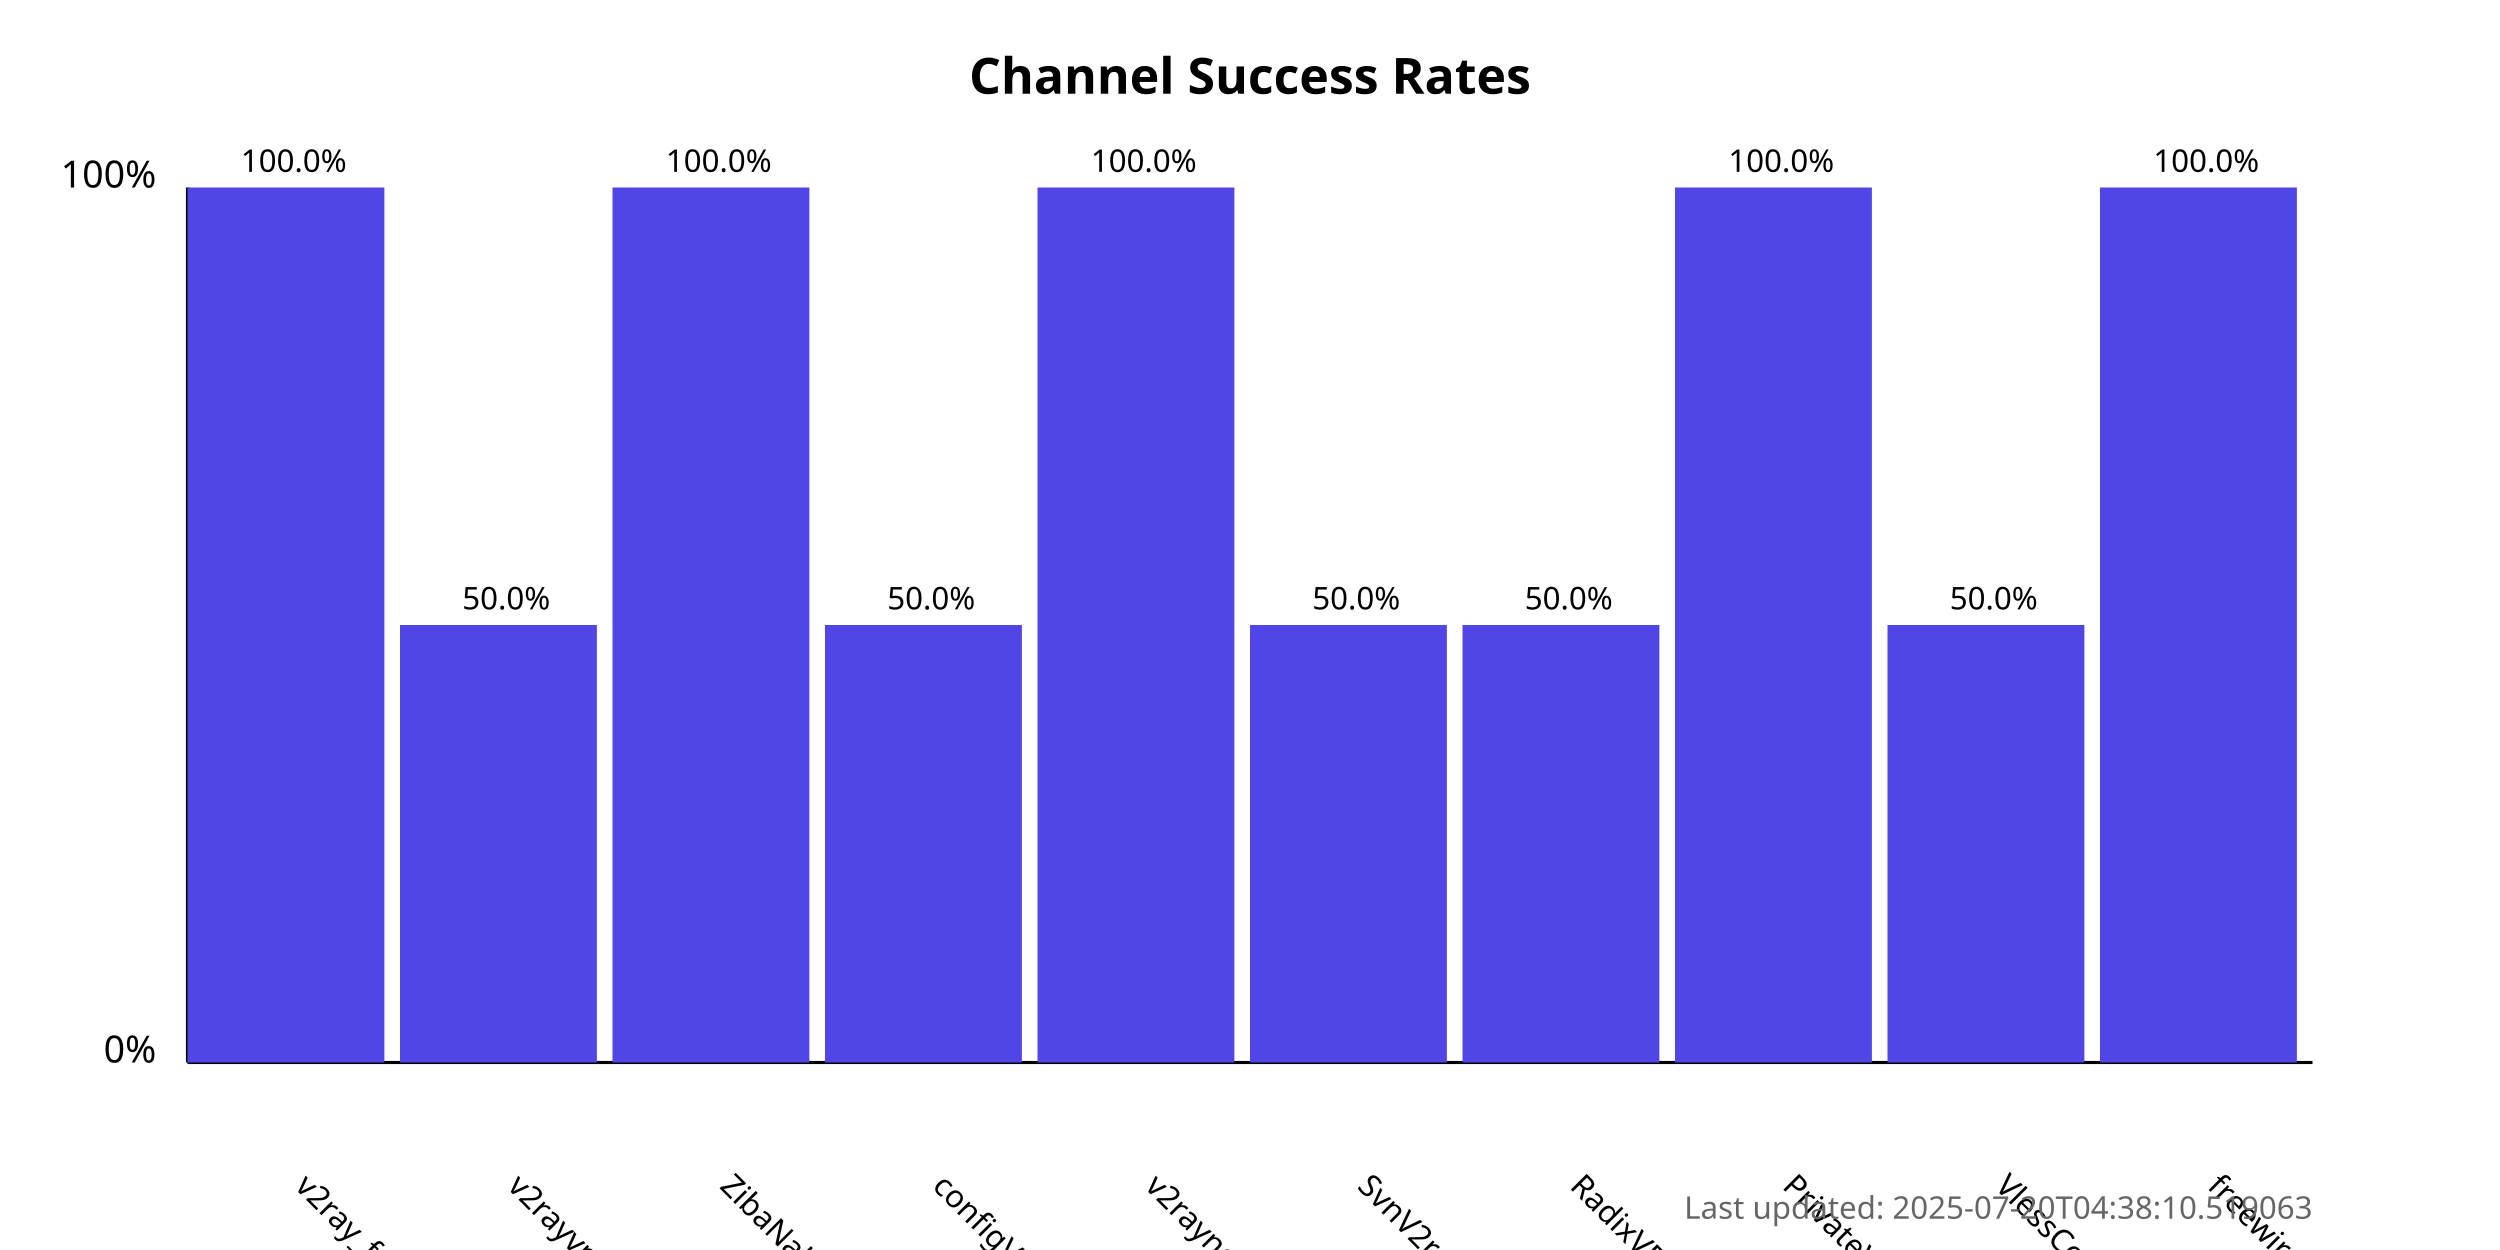
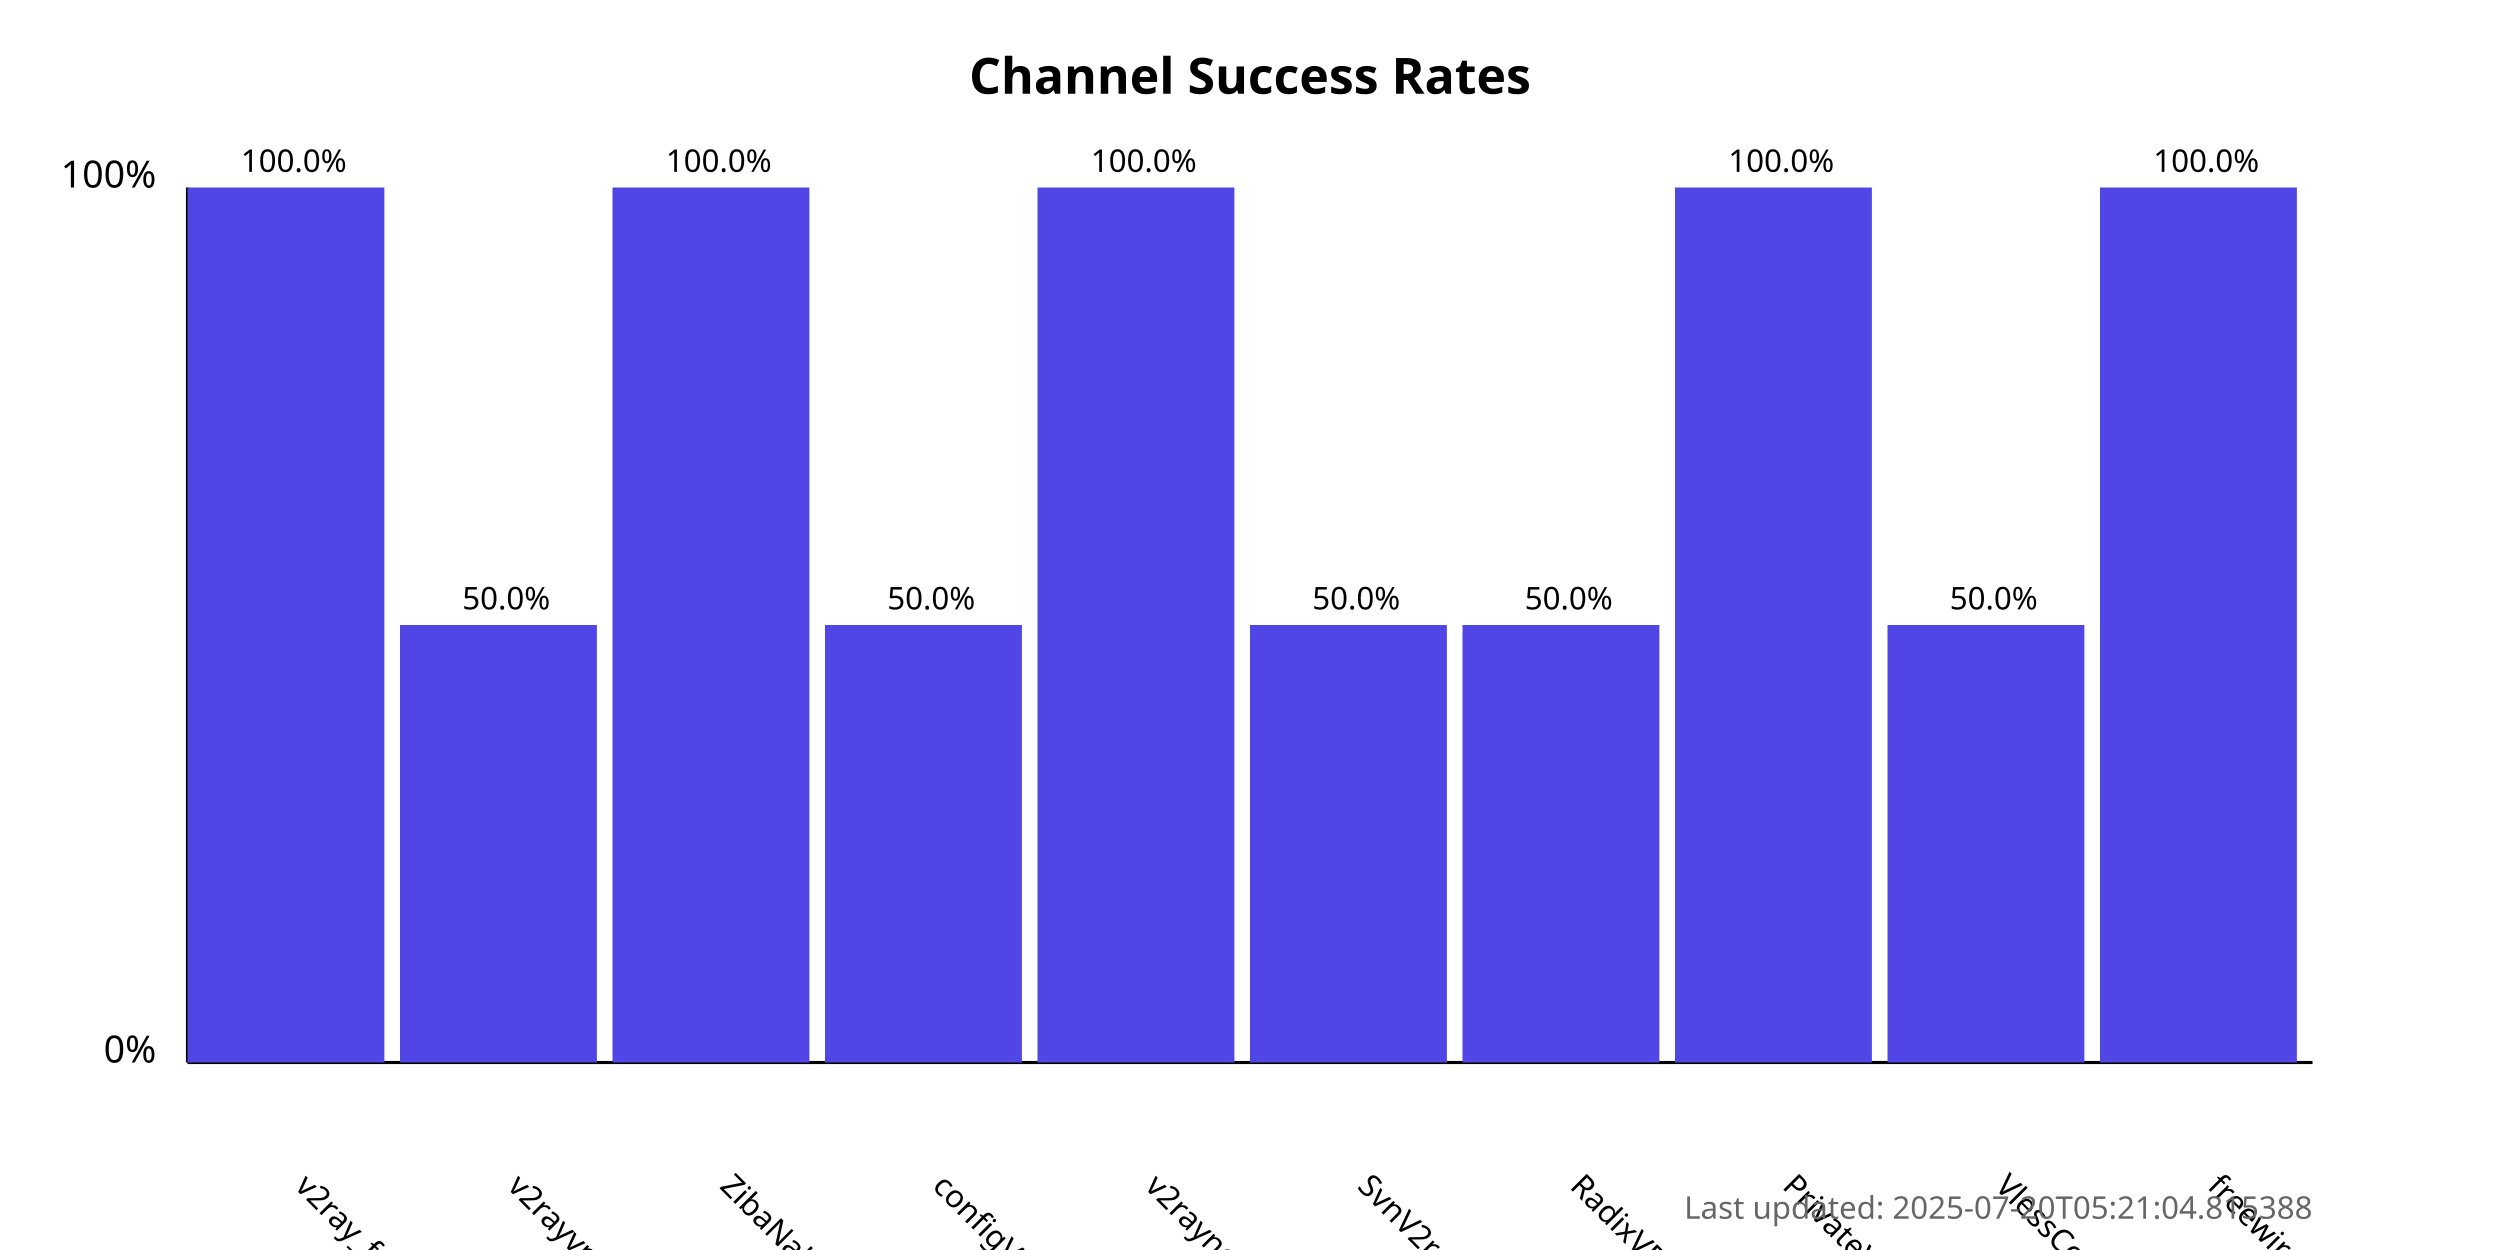
<svg xmlns="http://www.w3.org/2000/svg" width="800" height="400">
  <style>
            .chart-title { font: bold 16px sans-serif; }
            .axis-label { font: 12px sans-serif; }
            .tick-label { font: 10px sans-serif; }
            .bar { fill: #4f46e5; }
            .bar:hover { fill: #6366f1; }
            .timestamp { font: 10px sans-serif; fill: #666; }
        </style>
  <text x="400.0" y="30" text-anchor="middle" class="chart-title">
            Channel Success Rates
        </text>
  <line x1="60" y1="340" x2="60" y2="60" stroke="black" stroke-width="1" />
  <line x1="60" y1="340" x2="740" y2="340" stroke="black" stroke-width="1" />
  <text x="50" y="340" text-anchor="end" class="axis-label">0%</text>
  <text x="50" y="60" text-anchor="end" class="axis-label">100%</text>
  <g>
    <rect x="60" y="60.0" width="63.0" height="280.0" class="bar" />
    <text x="94.0" y="380" transform="rotate(45, 94.0, 380)" text-anchor="start" class="tick-label">
                v2ray_free_conf
            </text>
    <text x="94.0" y="55.0" text-anchor="middle" class="tick-label">
                100.0%
            </text>
  </g>
  <g>
    <rect x="128.0" y="200.0" width="63.0" height="140.0" class="bar" />
    <text x="162.0" y="380" transform="rotate(45, 162.0, 380)" text-anchor="start" class="tick-label">
                v2rayvpno
            </text>
    <text x="162.0" y="195.0" text-anchor="middle" class="tick-label">
                50.0%
            </text>
  </g>
  <g>
    <rect x="196.0" y="60.0" width="63.0" height="280.0" class="bar" />
    <text x="230.0" y="380" transform="rotate(45, 230.0, 380)" text-anchor="start" class="tick-label">
                ZibaNabz
            </text>
    <text x="230.0" y="55.0" text-anchor="middle" class="tick-label">
                100.0%
            </text>
  </g>
  <g>
    <rect x="264.0" y="200.0" width="63.0" height="140.0" class="bar" />
    <text x="298.0" y="380" transform="rotate(45, 298.0, 380)" text-anchor="start" class="tick-label">
                configV2rayForFree
            </text>
    <text x="298.0" y="195.0" text-anchor="middle" class="tick-label">
                50.0%
            </text>
  </g>
  <g>
    <rect x="332.0" y="60.0" width="63.0" height="280.0" class="bar" />
    <text x="366.0" y="380" transform="rotate(45, 366.0, 380)" text-anchor="start" class="tick-label">
                v2rayngvpn
            </text>
    <text x="366.0" y="55.0" text-anchor="middle" class="tick-label">
                100.0%
            </text>
  </g>
  <g>
    <rect x="400.0" y="200.0" width="63.0" height="140.0" class="bar" />
    <text x="434.0" y="380" transform="rotate(45, 434.0, 380)" text-anchor="start" class="tick-label">
                SvnV2ray
            </text>
    <text x="434.0" y="195.0" text-anchor="middle" class="tick-label">
                50.0%
            </text>
  </g>
  <g>
    <rect x="468.0" y="200.0" width="63.0" height="140.0" class="bar" />
    <text x="502.0" y="380" transform="rotate(45, 502.0, 380)" text-anchor="start" class="tick-label">
                RadixVPN
            </text>
    <text x="502.0" y="195.0" text-anchor="middle" class="tick-label">
                50.0%
            </text>
  </g>
  <g>
    <rect x="536.0" y="60.0" width="63.0" height="280.0" class="bar" />
    <text x="570.0" y="380" transform="rotate(45, 570.0, 380)" text-anchor="start" class="tick-label">
                PrivateVPNs
            </text>
    <text x="570.0" y="55.0" text-anchor="middle" class="tick-label">
                100.0%
            </text>
  </g>
  <g>
    <rect x="604.0" y="200.0" width="63.0" height="140.0" class="bar" />
    <text x="638.0" y="380" transform="rotate(45, 638.0, 380)" text-anchor="start" class="tick-label">
                VlessConfig
            </text>
    <text x="638.0" y="195.0" text-anchor="middle" class="tick-label">
                50.0%
            </text>
  </g>
  <g>
    <rect x="672.0" y="60.0" width="63.0" height="280.0" class="bar" />
    <text x="706.0" y="380" transform="rotate(45, 706.0, 380)" text-anchor="start" class="tick-label">
                freewireguard
            </text>
    <text x="706.0" y="55.0" text-anchor="middle" class="tick-label">
                100.0%
            </text>
  </g>
  <text x="740" y="390" text-anchor="end" class="timestamp">
-             Last updated: 2025-07-20T04:38:10.519063
+             Last updated: 2025-07-20T05:21:04.815388
        </text>
</svg>
